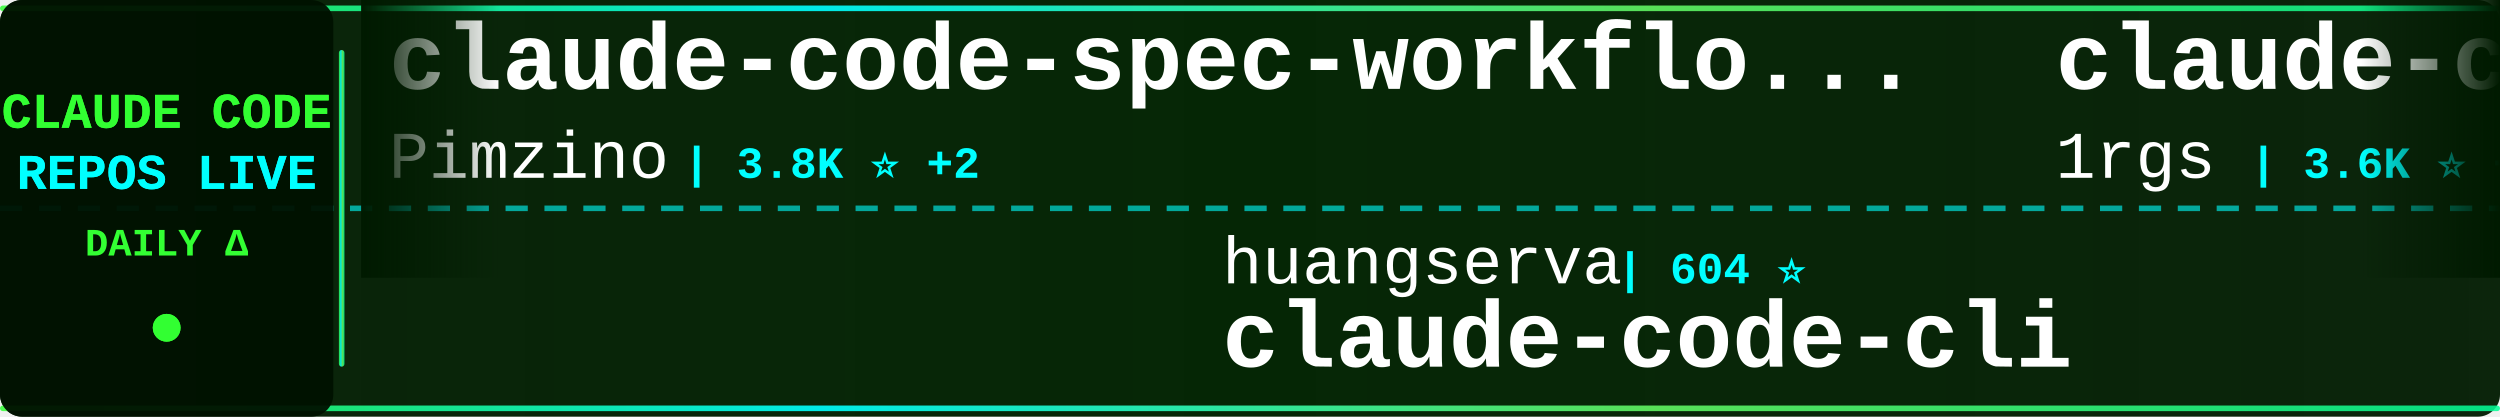
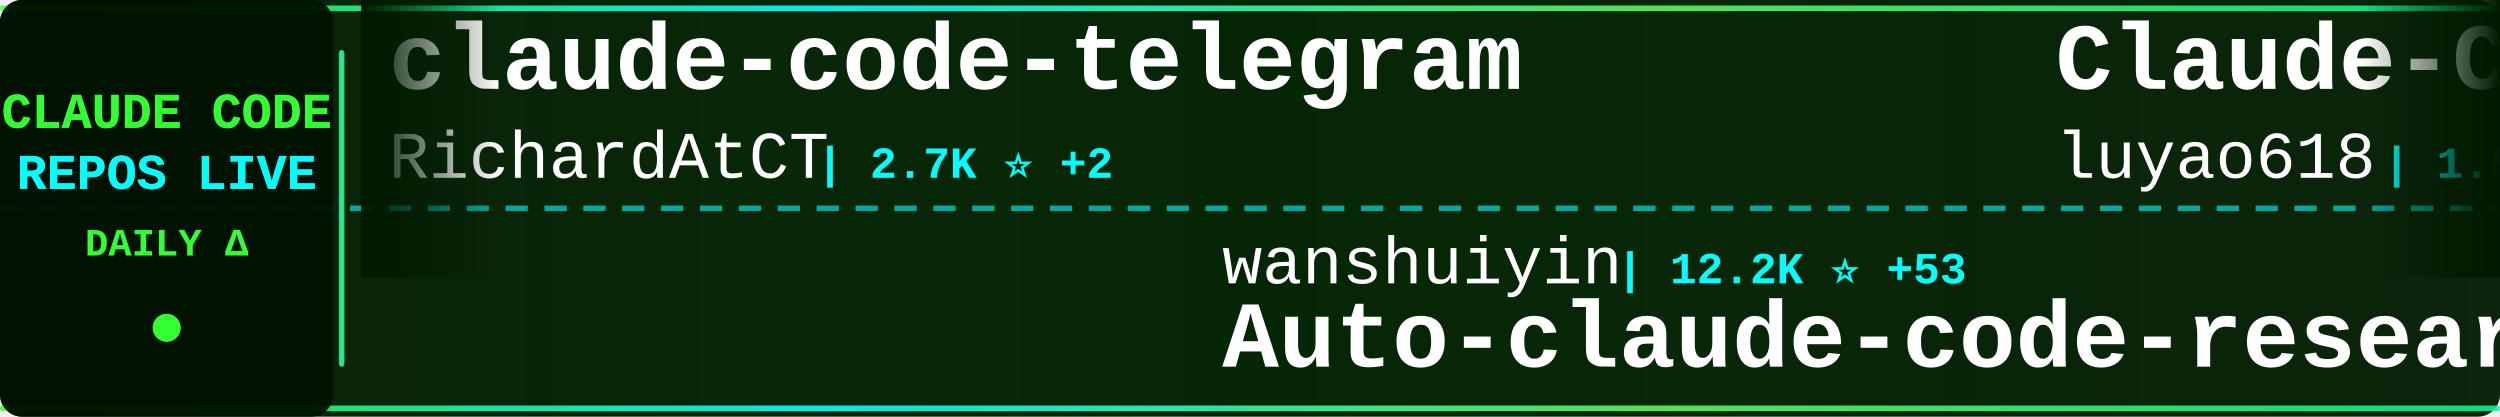
<svg xmlns="http://www.w3.org/2000/svg" width="900" height="150">
  <defs>
    <linearGradient id="tickerBg" x1="0%" y1="0%" x2="100%" y2="0%">
      <stop offset="0%" style="stop-color:#001a00;stop-opacity:0.95" />
      <stop offset="50%" style="stop-color:#002200;stop-opacity:0.98" />
      <stop offset="100%" style="stop-color:#001a00;stop-opacity:0.95" />
    </linearGradient>
    <linearGradient id="borderGrad" x1="0%" y1="0%" x2="100%" y2="0%">
      <stop offset="0%" style="stop-color:#33ff33;stop-opacity:0.85">
        <animate attributeName="stop-opacity" values="0.85;1;0.85" dur="2s" repeatCount="indefinite" />
      </stop>
      <stop offset="33%" style="stop-color:#00ffff;stop-opacity:0.9">
        <animate attributeName="stop-opacity" values="0.9;1;0.9" dur="2.2s" repeatCount="indefinite" />
      </stop>
      <stop offset="66%" style="stop-color:#66ff66;stop-opacity:0.85">
        <animate attributeName="stop-opacity" values="0.85;1;0.85" dur="1.8s" repeatCount="indefinite" />
      </stop>
      <stop offset="100%" style="stop-color:#00ff99;stop-opacity:0.85">
        <animate attributeName="stop-opacity" values="0.85;1;0.85" dur="2s" repeatCount="indefinite" />
      </stop>
    </linearGradient>
    <filter id="textGlow">
      <feGaussianBlur stdDeviation="0.1" result="coloredBlur" />
      <feMerge>
        <feMergeNode in="coloredBlur" />
        <feMergeNode in="SourceGraphic" />
      </feMerge>
    </filter>
    <filter id="metricGlow">
      <feGaussianBlur stdDeviation="0.2" result="coloredBlur" />
      <feMerge>
        <feMergeNode in="coloredBlur" />
        <feMergeNode in="SourceGraphic" />
      </feMerge>
    </filter>
    <linearGradient id="leftFade" x1="0%" y1="0%" x2="100%" y2="0%">
      <stop offset="0%" style="stop-color:#001a00;stop-opacity:1" />
      <stop offset="100%" style="stop-color:#001a00;stop-opacity:0" />
    </linearGradient>
    <linearGradient id="rightFade" x1="0%" y1="0%" x2="100%" y2="0%">
      <stop offset="0%" style="stop-color:#001a00;stop-opacity:0" />
      <stop offset="100%" style="stop-color:#001a00;stop-opacity:1" />
    </linearGradient>
  </defs>
  <rect width="900" height="150" fill="url(#tickerBg)" rx="8" />
  <rect x="0" y="2" width="900" height="2" fill="url(#borderGrad)" rx="1" />
  <rect x="0" y="146" width="900" height="2" fill="url(#borderGrad)" rx="1" />
  <line x1="0" y1="75" x2="900" y2="75" stroke="#00ffff" stroke-width="2" stroke-dasharray="8 6" opacity="0.6" />
  <rect x="0" y="0" width="120" height="150" fill="#001100" opacity="0.95" rx="8" />
  <text x="60" y="46" font-family="'Courier New', monospace" font-size="18" font-weight="bold" fill="#33ff33" text-anchor="middle" filter="url(#textGlow)">
    CLAUDE CODE
  </text>
  <text x="60" y="68" font-family="'Courier New', monospace" font-size="18" font-weight="bold" fill="#00ffff" text-anchor="middle" filter="url(#textGlow)">
    REPOS LIVE
  </text>
  <text x="60" y="92" font-family="'Courier New', monospace" font-size="14" font-weight="bold" fill="#33ff33" text-anchor="middle">
    DAILY Δ
  </text>
  <circle cx="60" cy="118" r="5" fill="#33ff33" filter="url(#metricGlow)">
    <animate attributeName="r" values="4;6;4" dur="1.5s" repeatCount="indefinite" />
    <animate attributeName="opacity" values="0.6;1;0.6" dur="1.5s" repeatCount="indefinite" />
  </circle>
  <rect x="122" y="18" width="2" height="114" fill="url(#borderGrad)" rx="1" />
  <clipPath id="tickerClip">
    <rect x="130" y="0" width="770" height="150" />
  </clipPath>
  <g clip-path="url(#tickerClip)">
    <g id="tickerItems">
      <animateTransform attributeName="transform" attributeType="XML" type="translate" from="0 0" to="-3000 0" dur="54s" repeatCount="indefinite" />
      <g transform="translate(0, 0)">
-         <text x="140" y="32" font-family="'Courier New', monospace" font-size="34" font-weight="bold" fill="#ffffff">claude-code-spec-workflo...</text>
-         <text x="140" y="64" font-family="'Courier New', monospace" font-size="24" font-weight="normal" fill="#ffffff" opacity="1.0">Pimzino</text>
-         <text x="246" y="64" font-family="'Courier New', monospace" font-size="16" font-weight="bold" fill="#00ffff"> | 3.8K ⭐ +2</text>
+         <text x="140" y="32" font-family="'Courier New', monospace" font-size="34" font-weight="bold" fill="#ffffff">claude-code-telegram</text>
+         <text x="140" y="64" font-family="'Courier New', monospace" font-size="24" font-weight="normal" fill="#ffffff" opacity="1.0">RichardAtCT</text>
+         <text x="294" y="64" font-family="'Courier New', monospace" font-size="16" font-weight="bold" fill="#00ffff"> | 2.7K ⭐ +2</text>
      </g>
      <g transform="translate(300, 0)">
-         <text x="140" y="102" font-family="'Courier New', monospace" font-size="24" font-weight="normal" fill="#ffffff" opacity="1.0">huangserva</text>
-         <text x="282" y="102" font-family="'Courier New', monospace" font-size="16" font-weight="bold" fill="#00ffff"> | 604 ⭐</text>
-         <text x="140" y="132" font-family="'Courier New', monospace" font-size="34" font-weight="bold" fill="#ffffff">claude-code-cli</text>
+         <text x="140" y="102" font-family="'Courier New', monospace" font-size="24" font-weight="normal" fill="#ffffff" opacity="1.0">wanshuiyin</text>
+         <text x="282" y="102" font-family="'Courier New', monospace" font-size="16" font-weight="bold" fill="#00ffff"> | 12.2K ⭐ +53</text>
+         <text x="140" y="132" font-family="'Courier New', monospace" font-size="34" font-weight="bold" fill="#ffffff">Auto-claude-code-researc...</text>
      </g>
      <g transform="translate(600, 0)">
-         <text x="140" y="32" font-family="'Courier New', monospace" font-size="34" font-weight="bold" fill="#ffffff">claude-code-proxy</text>
-         <text x="140" y="64" font-family="'Courier New', monospace" font-size="24" font-weight="normal" fill="#ffffff" opacity="1.0">1rgs</text>
-         <text x="210" y="64" font-family="'Courier New', monospace" font-size="16" font-weight="bold" fill="#00ffff"> | 3.6K ⭐ +1</text>
+         <text x="140" y="32" font-family="'Courier New', monospace" font-size="34" font-weight="bold" fill="#ffffff">Claude-Code-Source-Study</text>
+         <text x="140" y="64" font-family="'Courier New', monospace" font-size="24" font-weight="normal" fill="#ffffff" opacity="1.0">luyao618</text>
+         <text x="258" y="64" font-family="'Courier New', monospace" font-size="16" font-weight="bold" fill="#00ffff"> | 1.5K ⭐ +1</text>
      </g>
      <g transform="translate(900, 0)">
-         <text x="140" y="102" font-family="'Courier New', monospace" font-size="24" font-weight="normal" fill="#ffffff" opacity="1.0">frankbria</text>
-         <text x="270" y="102" font-family="'Courier New', monospace" font-size="16" font-weight="bold" fill="#00ffff"> | 9.4K ⭐ +13</text>
-         <text x="140" y="132" font-family="'Courier New', monospace" font-size="34" font-weight="bold" fill="#ffffff">ralph-claude-code</text>
+         <text x="140" y="102" font-family="'Courier New', monospace" font-size="24" font-weight="normal" fill="#ffffff" opacity="1.0">darcyegb</text>
+         <text x="258" y="102" font-family="'Courier New', monospace" font-size="16" font-weight="bold" fill="#00ffff"> | 727 ⭐ +1</text>
+         <text x="140" y="132" font-family="'Courier New', monospace" font-size="34" font-weight="bold" fill="#ffffff">ClaudeCodeAgents</text>
      </g>
      <g transform="translate(1200, 0)">
-         <text x="140" y="32" font-family="'Courier New', monospace" font-size="34" font-weight="bold" fill="#ffffff">awesome-claude-code-suba...</text>
-         <text x="140" y="64" font-family="'Courier New', monospace" font-size="24" font-weight="normal" fill="#ffffff" opacity="1.0">VoltAgent</text>
-         <text x="270" y="64" font-family="'Courier New', monospace" font-size="16" font-weight="bold" fill="#00ffff"> | 21.9K ⭐ +91</text>
+         <text x="140" y="32" font-family="'Courier New', monospace" font-size="34" font-weight="bold" fill="#ffffff">claude-code-from-source</text>
+         <text x="140" y="64" font-family="'Courier New', monospace" font-size="24" font-weight="normal" fill="#ffffff" opacity="1.0">alejandrobalderas</text>
+         <text x="366" y="64" font-family="'Courier New', monospace" font-size="16" font-weight="bold" fill="#00ffff"> | 2.2K ⭐ +2</text>
      </g>
      <g transform="translate(1500, 0)">
        <text x="140" y="102" font-family="'Courier New', monospace" font-size="24" font-weight="normal" fill="#ffffff" opacity="1.0">FlorianBruniaux</text>
-         <text x="342" y="102" font-family="'Courier New', monospace" font-size="16" font-weight="bold" fill="#00ffff"> | 5.1K ⭐ +20</text>
+         <text x="342" y="102" font-family="'Courier New', monospace" font-size="16" font-weight="bold" fill="#00ffff"> | 5.1K ⭐ +19</text>
        <text x="140" y="132" font-family="'Courier New', monospace" font-size="34" font-weight="bold" fill="#ffffff">claude-code-ultimate-gui...</text>
      </g>
      <g transform="translate(1800, 0)">
-         <text x="140" y="32" font-family="'Courier New', monospace" font-size="34" font-weight="bold" fill="#ffffff">claude-code-harness</text>
-         <text x="140" y="64" font-family="'Courier New', monospace" font-size="24" font-weight="normal" fill="#ffffff" opacity="1.0">Chachamaru127</text>
-         <text x="318" y="64" font-family="'Courier New', monospace" font-size="16" font-weight="bold" fill="#00ffff"> | 2.8K ⭐ +15</text>
+         <text x="140" y="32" font-family="'Courier New', monospace" font-size="34" font-weight="bold" fill="#ffffff">claude-code-cli</text>
+         <text x="140" y="64" font-family="'Courier New', monospace" font-size="24" font-weight="normal" fill="#ffffff" opacity="1.0">huangserva</text>
+         <text x="282" y="64" font-family="'Courier New', monospace" font-size="16" font-weight="bold" fill="#00ffff"> | 604 ⭐</text>
      </g>
      <g transform="translate(2100, 0)">
-         <text x="140" y="102" font-family="'Courier New', monospace" font-size="24" font-weight="normal" fill="#ffffff" opacity="1.0">ponponon</text>
-         <text x="258" y="102" font-family="'Courier New', monospace" font-size="16" font-weight="bold" fill="#00ffff"> | 2.3K ⭐</text>
-         <text x="140" y="132" font-family="'Courier New', monospace" font-size="34" font-weight="bold" fill="#ffffff">claude_code_src</text>
+         <text x="140" y="102" font-family="'Courier New', monospace" font-size="24" font-weight="normal" fill="#ffffff" opacity="1.0">Piebald-AI</text>
+         <text x="282" y="102" font-family="'Courier New', monospace" font-size="16" font-weight="bold" fill="#00ffff"> | 11.1K ⭐ +51</text>
+         <text x="140" y="132" font-family="'Courier New', monospace" font-size="34" font-weight="bold" fill="#ffffff">claude-code-system-promp...</text>
      </g>
      <g transform="translate(2400, 0)">
-         <text x="140" y="32" font-family="'Courier New', monospace" font-size="34" font-weight="bold" fill="#ffffff">claude-code-plugins-plus...</text>
-         <text x="140" y="64" font-family="'Courier New', monospace" font-size="24" font-weight="normal" fill="#ffffff" opacity="1.0">jeremylongshore</text>
-         <text x="342" y="64" font-family="'Courier New', monospace" font-size="16" font-weight="bold" fill="#00ffff"> | 2.4K ⭐ +6</text>
+         <text x="140" y="32" font-family="'Courier New', monospace" font-size="34" font-weight="bold" fill="#ffffff">claude-code-source-build</text>
+         <text x="140" y="64" font-family="'Courier New', monospace" font-size="24" font-weight="normal" fill="#ffffff" opacity="1.0">andrew-kramer-inno</text>
+         <text x="378" y="64" font-family="'Courier New', monospace" font-size="16" font-weight="bold" fill="#00ffff"> | 591 ⭐</text>
      </g>
      <g transform="translate(2700, 0)">
-         <text x="140" y="102" font-family="'Courier New', monospace" font-size="24" font-weight="normal" fill="#ffffff" opacity="1.0">pengchengneo</text>
-         <text x="306" y="102" font-family="'Courier New', monospace" font-size="16" font-weight="bold" fill="#00ffff"> | 1.5K ⭐ +4</text>
-         <text x="140" y="132" font-family="'Courier New', monospace" font-size="34" font-weight="bold" fill="#ffffff">Claude-Code</text>
+         <text x="140" y="102" font-family="'Courier New', monospace" font-size="24" font-weight="normal" fill="#ffffff" opacity="1.0">Yuyz0112</text>
+         <text x="258" y="102" font-family="'Courier New', monospace" font-size="16" font-weight="bold" fill="#00ffff"> | 2.4K ⭐ +1</text>
+         <text x="140" y="132" font-family="'Courier New', monospace" font-size="34" font-weight="bold" fill="#ffffff">claude-code-reverse</text>
      </g>
      <g transform="translate(3000, 0)">
-         <text x="140" y="32" font-family="'Courier New', monospace" font-size="34" font-weight="bold" fill="#ffffff">claude-code-spec-workflo...</text>
-         <text x="140" y="64" font-family="'Courier New', monospace" font-size="24" font-weight="normal" fill="#ffffff" opacity="1.0">Pimzino</text>
-         <text x="246" y="64" font-family="'Courier New', monospace" font-size="16" font-weight="bold" fill="#00ffff"> | 3.8K ⭐ +2</text>
+         <text x="140" y="32" font-family="'Courier New', monospace" font-size="34" font-weight="bold" fill="#ffffff">claude-code-telegram</text>
+         <text x="140" y="64" font-family="'Courier New', monospace" font-size="24" font-weight="normal" fill="#ffffff" opacity="1.0">RichardAtCT</text>
+         <text x="294" y="64" font-family="'Courier New', monospace" font-size="16" font-weight="bold" fill="#00ffff"> | 2.7K ⭐ +2</text>
      </g>
      <g transform="translate(3300, 0)">
-         <text x="140" y="102" font-family="'Courier New', monospace" font-size="24" font-weight="normal" fill="#ffffff" opacity="1.0">huangserva</text>
-         <text x="282" y="102" font-family="'Courier New', monospace" font-size="16" font-weight="bold" fill="#00ffff"> | 604 ⭐</text>
-         <text x="140" y="132" font-family="'Courier New', monospace" font-size="34" font-weight="bold" fill="#ffffff">claude-code-cli</text>
+         <text x="140" y="102" font-family="'Courier New', monospace" font-size="24" font-weight="normal" fill="#ffffff" opacity="1.0">wanshuiyin</text>
+         <text x="282" y="102" font-family="'Courier New', monospace" font-size="16" font-weight="bold" fill="#00ffff"> | 12.2K ⭐ +53</text>
+         <text x="140" y="132" font-family="'Courier New', monospace" font-size="34" font-weight="bold" fill="#ffffff">Auto-claude-code-researc...</text>
      </g>
      <g transform="translate(3600, 0)">
-         <text x="140" y="32" font-family="'Courier New', monospace" font-size="34" font-weight="bold" fill="#ffffff">claude-code-proxy</text>
-         <text x="140" y="64" font-family="'Courier New', monospace" font-size="24" font-weight="normal" fill="#ffffff" opacity="1.0">1rgs</text>
-         <text x="210" y="64" font-family="'Courier New', monospace" font-size="16" font-weight="bold" fill="#00ffff"> | 3.6K ⭐ +1</text>
+         <text x="140" y="32" font-family="'Courier New', monospace" font-size="34" font-weight="bold" fill="#ffffff">Claude-Code-Source-Study</text>
+         <text x="140" y="64" font-family="'Courier New', monospace" font-size="24" font-weight="normal" fill="#ffffff" opacity="1.0">luyao618</text>
+         <text x="258" y="64" font-family="'Courier New', monospace" font-size="16" font-weight="bold" fill="#00ffff"> | 1.5K ⭐ +1</text>
      </g>
      <g transform="translate(3900, 0)">
-         <text x="140" y="102" font-family="'Courier New', monospace" font-size="24" font-weight="normal" fill="#ffffff" opacity="1.0">frankbria</text>
-         <text x="270" y="102" font-family="'Courier New', monospace" font-size="16" font-weight="bold" fill="#00ffff"> | 9.4K ⭐ +13</text>
-         <text x="140" y="132" font-family="'Courier New', monospace" font-size="34" font-weight="bold" fill="#ffffff">ralph-claude-code</text>
+         <text x="140" y="102" font-family="'Courier New', monospace" font-size="24" font-weight="normal" fill="#ffffff" opacity="1.0">darcyegb</text>
+         <text x="258" y="102" font-family="'Courier New', monospace" font-size="16" font-weight="bold" fill="#00ffff"> | 727 ⭐ +1</text>
+         <text x="140" y="132" font-family="'Courier New', monospace" font-size="34" font-weight="bold" fill="#ffffff">ClaudeCodeAgents</text>
      </g>
    </g>
  </g>
  <rect x="130" y="0" width="50" height="100" fill="url(#leftFade)" />
  <rect x="850" y="0" width="50" height="100" fill="url(#rightFade)" />
</svg>
